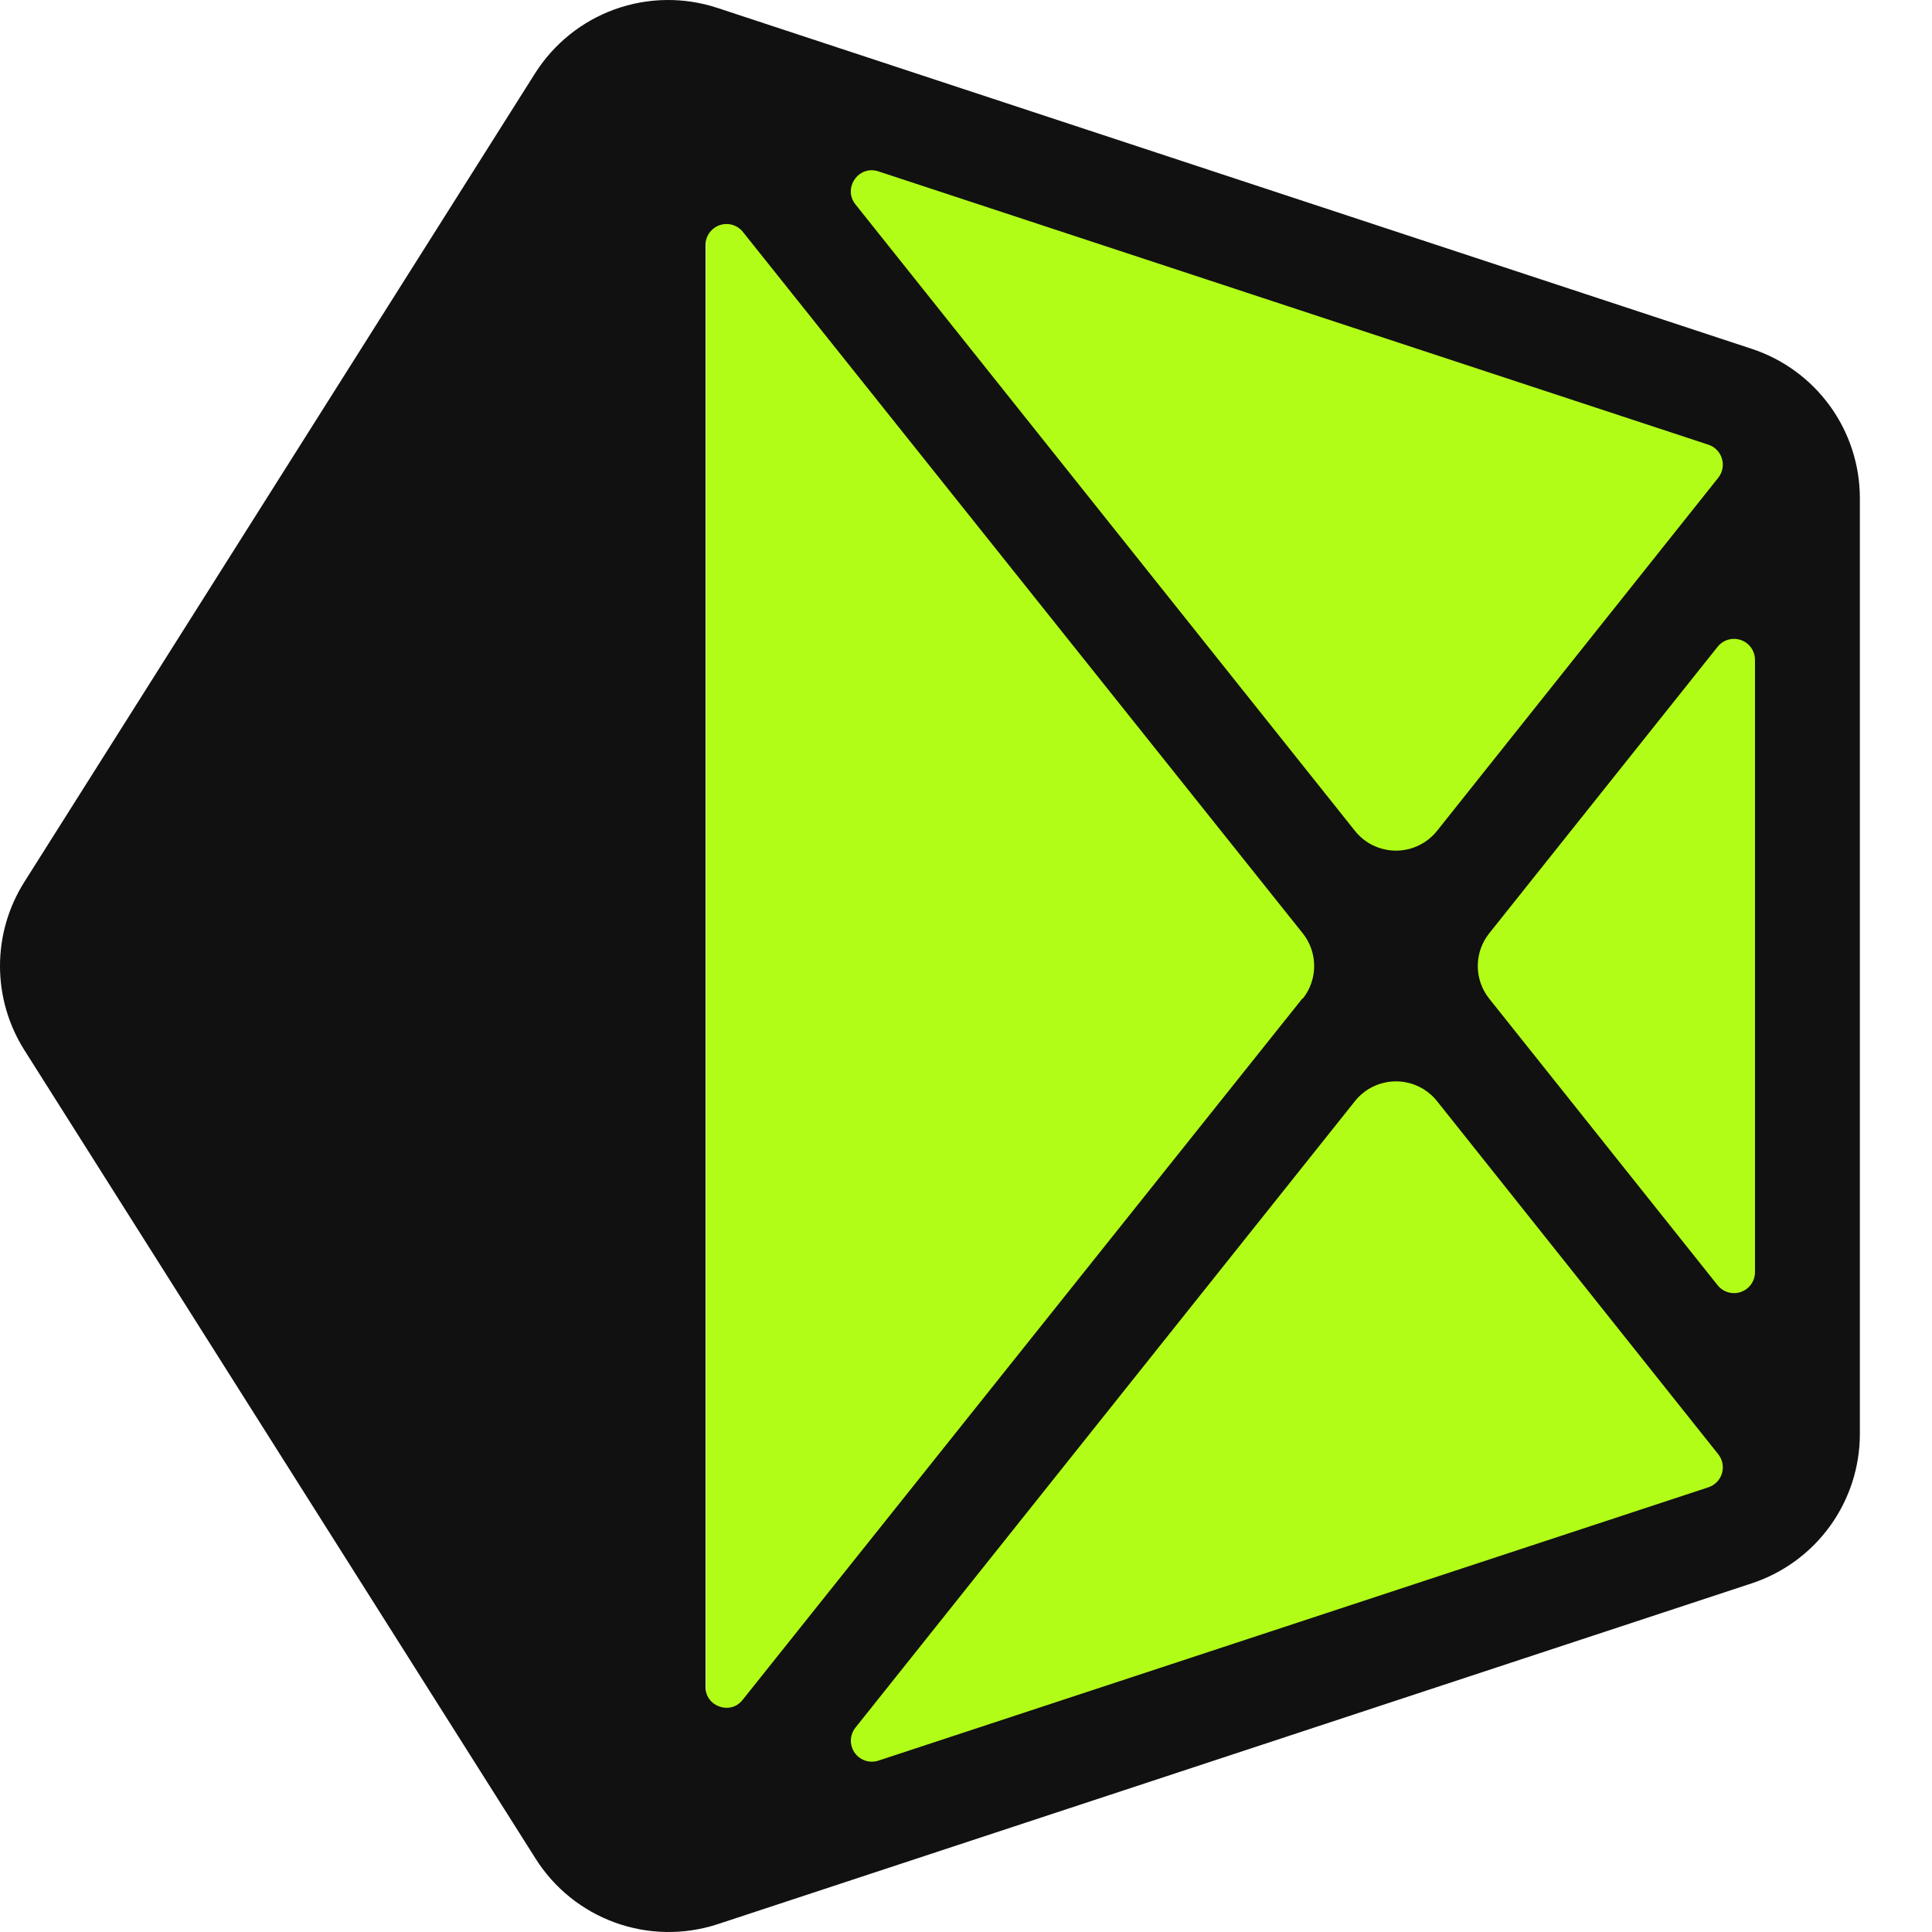
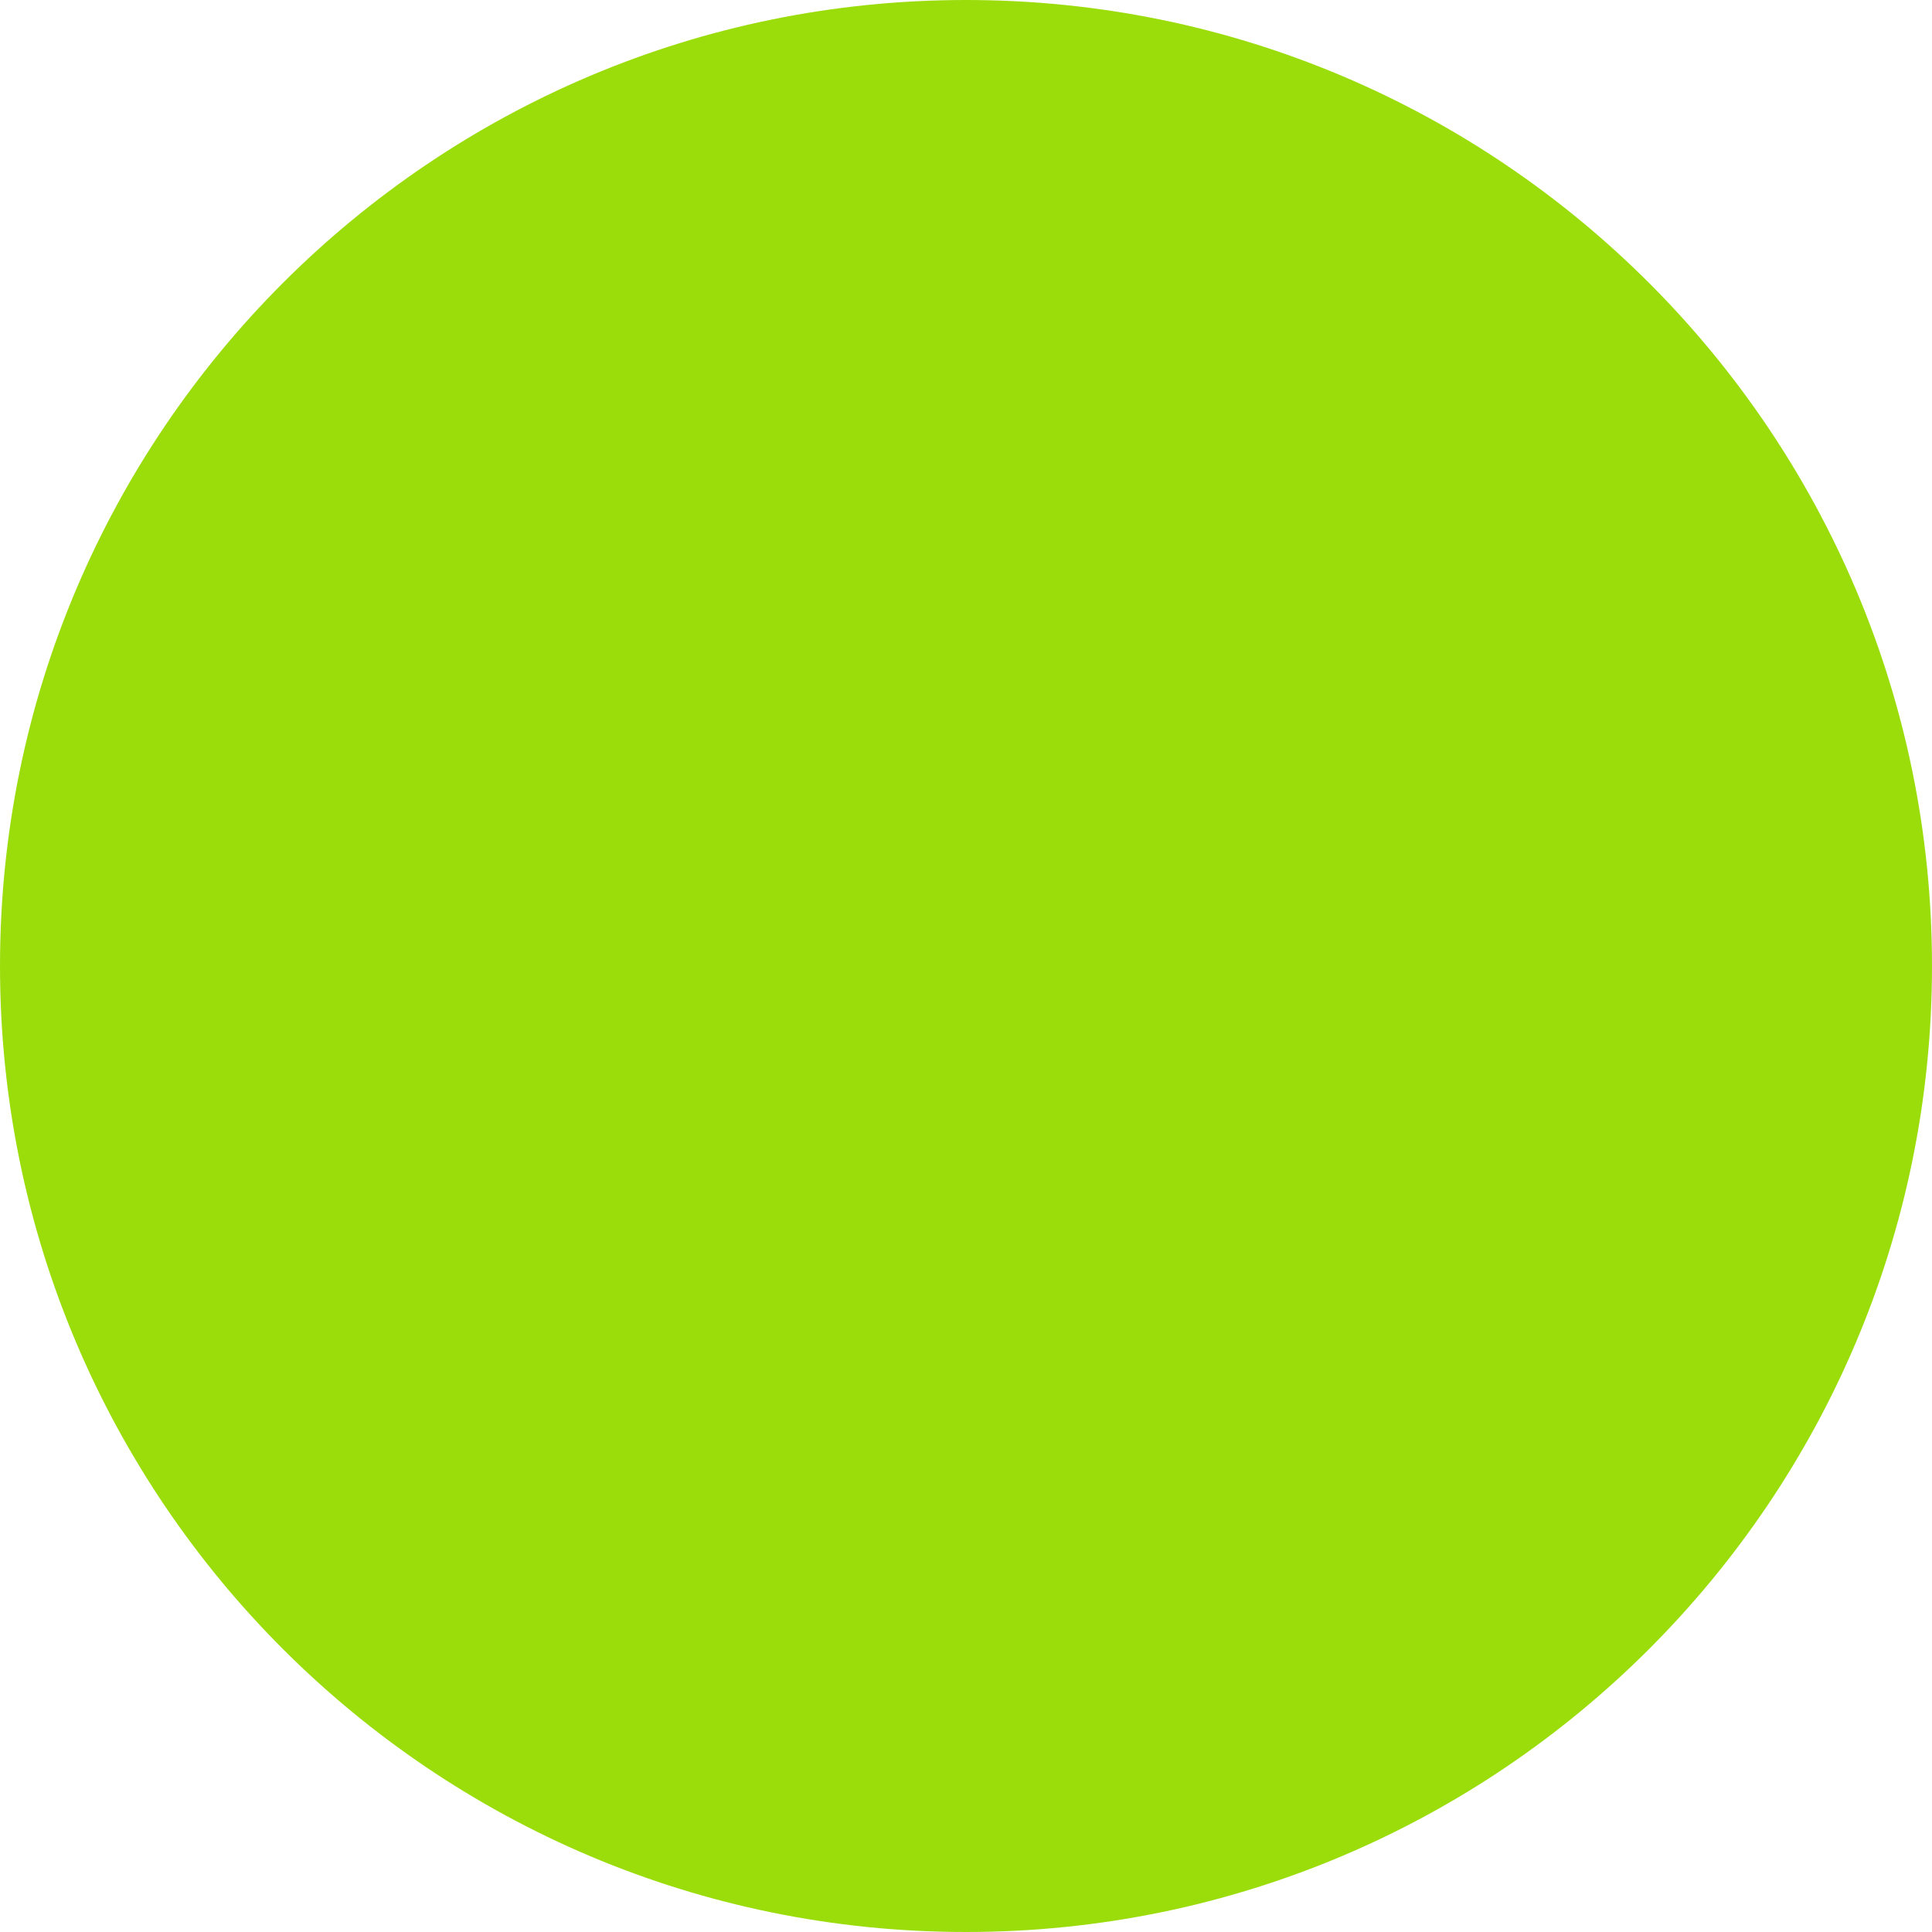
- <svg xmlns="http://www.w3.org/2000/svg" width="56" height="56" viewBox="0 0 56 56" fill="none">
-   <style>
-   #light-icon { display: block; }
-   #dark-icon { display: none; }
-   
-   @media (prefers-color-scheme: dark) {
-     #light-icon { display: none; }
-     #dark-icon { display: block; }
-   }
- </style>
-   <g id="light-icon">
-     <path d="M20.465 54.603C31.365 51.061 53.149 43.81 53.149 43.202V12.798L20.465 1.397V54.603Z" fill="#B2FD18" />
-     <path fill-rule="evenodd" clip-rule="evenodd" d="M53.909 41.56C53.91 42.52 53.607 43.455 53.045 44.233C52.483 45.011 51.689 45.592 50.778 45.893L20.8 55.774C19.834 56.09 18.791 56.074 17.836 55.73C16.88 55.386 16.067 54.733 15.525 53.874L0.703 30.432C0.244 29.704 0 28.861 0 28C0 27.139 0.244 26.296 0.703 25.568L15.509 2.126C16.052 1.268 16.865 0.614 17.82 0.27C18.776 -0.074 19.819 -0.09 20.784 0.226L50.763 10.107C51.677 10.405 52.474 10.985 53.039 11.763C53.604 12.541 53.909 13.478 53.909 14.44V41.56ZM43.162 28.942C42.95 28.674 42.834 28.342 42.834 28C42.834 27.658 42.95 27.326 43.162 27.058L49.79 18.742C49.869 18.645 49.976 18.575 50.096 18.541C50.217 18.507 50.345 18.511 50.463 18.553C50.581 18.594 50.683 18.671 50.756 18.773C50.829 18.875 50.868 18.997 50.869 19.122V36.878C50.868 37.003 50.829 37.125 50.756 37.227C50.683 37.329 50.581 37.406 50.463 37.447C50.345 37.489 50.217 37.493 50.096 37.459C49.976 37.425 49.869 37.355 49.79 37.258L43.162 28.942ZM49.516 12.889C49.61 12.919 49.694 12.972 49.763 13.042C49.832 13.112 49.883 13.198 49.911 13.293C49.94 13.387 49.945 13.486 49.926 13.583C49.908 13.68 49.866 13.77 49.805 13.847L41.657 24.078C41.514 24.258 41.333 24.404 41.126 24.504C40.92 24.604 40.693 24.656 40.463 24.656C40.234 24.656 40.007 24.604 39.8 24.504C39.593 24.404 39.412 24.258 39.27 24.078L24.798 5.927C24.418 5.456 24.889 4.772 25.467 4.969L49.516 12.889ZM37.765 28.942C37.977 28.674 38.092 28.342 38.092 28C38.092 27.658 37.977 27.326 37.765 27.058L21.529 6.717C21.45 6.62 21.343 6.55 21.223 6.516C21.102 6.482 20.974 6.487 20.856 6.528C20.738 6.57 20.636 6.647 20.563 6.749C20.49 6.85 20.451 6.972 20.45 7.097V48.903C20.45 49.465 21.18 49.724 21.529 49.267L37.75 28.942H37.765ZM41.657 31.922C41.514 31.742 41.333 31.596 41.126 31.496C40.92 31.396 40.693 31.344 40.463 31.344C40.234 31.344 40.007 31.396 39.8 31.496C39.593 31.596 39.412 31.742 39.27 31.922L24.798 50.073C24.715 50.176 24.668 50.302 24.663 50.434C24.659 50.566 24.697 50.695 24.772 50.803C24.848 50.911 24.956 50.992 25.081 51.033C25.207 51.074 25.342 51.073 25.467 51.031L49.516 43.111C49.61 43.081 49.694 43.028 49.763 42.958C49.832 42.888 49.883 42.802 49.911 42.708C49.94 42.613 49.945 42.514 49.926 42.417C49.908 42.321 49.866 42.23 49.805 42.153L41.657 31.922Z" fill="#111111" />
-   </g>
-   <g id="dark-icon">
-     <path d="M20.465 54.603C31.365 51.061 53.149 43.81 53.149 43.202V12.798L20.465 1.397V54.603Z" fill="#111111" />
-     <path fill-rule="evenodd" clip-rule="evenodd" d="M53.909 41.56C53.91 42.52 53.607 43.455 53.045 44.233C52.483 45.011 51.689 45.592 50.778 45.893L20.8 55.774C19.834 56.09 18.791 56.074 17.836 55.73C16.88 55.386 16.067 54.733 15.525 53.874L0.703 30.432C0.244 29.704 0 28.861 0 28C0 27.139 0.244 26.296 0.703 25.568L15.509 2.126C16.052 1.268 16.865 0.614 17.82 0.27C18.776 -0.074 19.819 -0.09 20.784 0.226L50.763 10.107C51.677 10.405 52.474 10.985 53.039 11.763C53.604 12.541 53.909 13.478 53.909 14.44V41.56ZM43.162 28.942C42.95 28.674 42.834 28.342 42.834 28C42.834 27.658 42.95 27.326 43.162 27.058L49.79 18.742C49.869 18.645 49.976 18.575 50.096 18.541C50.217 18.507 50.345 18.511 50.463 18.553C50.581 18.594 50.683 18.671 50.756 18.773C50.829 18.875 50.868 18.997 50.869 19.122V36.878C50.868 37.003 50.829 37.125 50.756 37.227C50.683 37.329 50.581 37.406 50.463 37.447C50.345 37.489 50.217 37.493 50.096 37.459C49.976 37.425 49.869 37.355 49.79 37.258L43.162 28.942ZM49.516 12.889C49.61 12.919 49.694 12.972 49.763 13.042C49.832 13.112 49.883 13.198 49.911 13.293C49.94 13.387 49.945 13.486 49.926 13.583C49.908 13.68 49.866 13.77 49.805 13.847L41.657 24.078C41.514 24.258 41.333 24.404 41.126 24.504C40.92 24.604 40.693 24.656 40.463 24.656C40.234 24.656 40.007 24.604 39.8 24.504C39.593 24.404 39.412 24.258 39.27 24.078L24.798 5.927C24.418 5.456 24.889 4.772 25.467 4.969L49.516 12.889ZM37.765 28.942C37.977 28.674 38.092 28.342 38.092 28C38.092 27.658 37.977 27.326 37.765 27.058L21.529 6.717C21.45 6.62 21.343 6.55 21.223 6.516C21.102 6.482 20.974 6.487 20.856 6.528C20.738 6.57 20.636 6.647 20.563 6.749C20.49 6.85 20.451 6.972 20.45 7.097V48.903C20.45 49.465 21.18 49.724 21.529 49.267L37.75 28.942H37.765ZM41.657 31.922C41.514 31.742 41.333 31.596 41.126 31.496C40.92 31.396 40.693 31.344 40.463 31.344C40.234 31.344 40.007 31.396 39.8 31.496C39.593 31.596 39.412 31.742 39.27 31.922L24.798 50.073C24.715 50.176 24.668 50.302 24.663 50.434C24.659 50.566 24.697 50.695 24.772 50.803C24.848 50.911 24.956 50.992 25.081 51.033C25.207 51.074 25.342 51.073 25.467 51.031L49.516 43.111C49.61 43.081 49.694 43.028 49.763 42.958C49.832 42.888 49.883 42.802 49.911 42.708C49.94 42.613 49.945 42.514 49.926 42.417C49.908 42.321 49.866 42.23 49.805 42.153L41.657 31.922Z" fill="#B2FD18" />
-   </g>
+ <svg xmlns="http://www.w3.org/2000/svg" width="56" height="56" fill="none" viewBox="0 0 56 56">
+   <circle cx="28" cy="28" r="28" fill="#9bdd0b" />
</svg>
